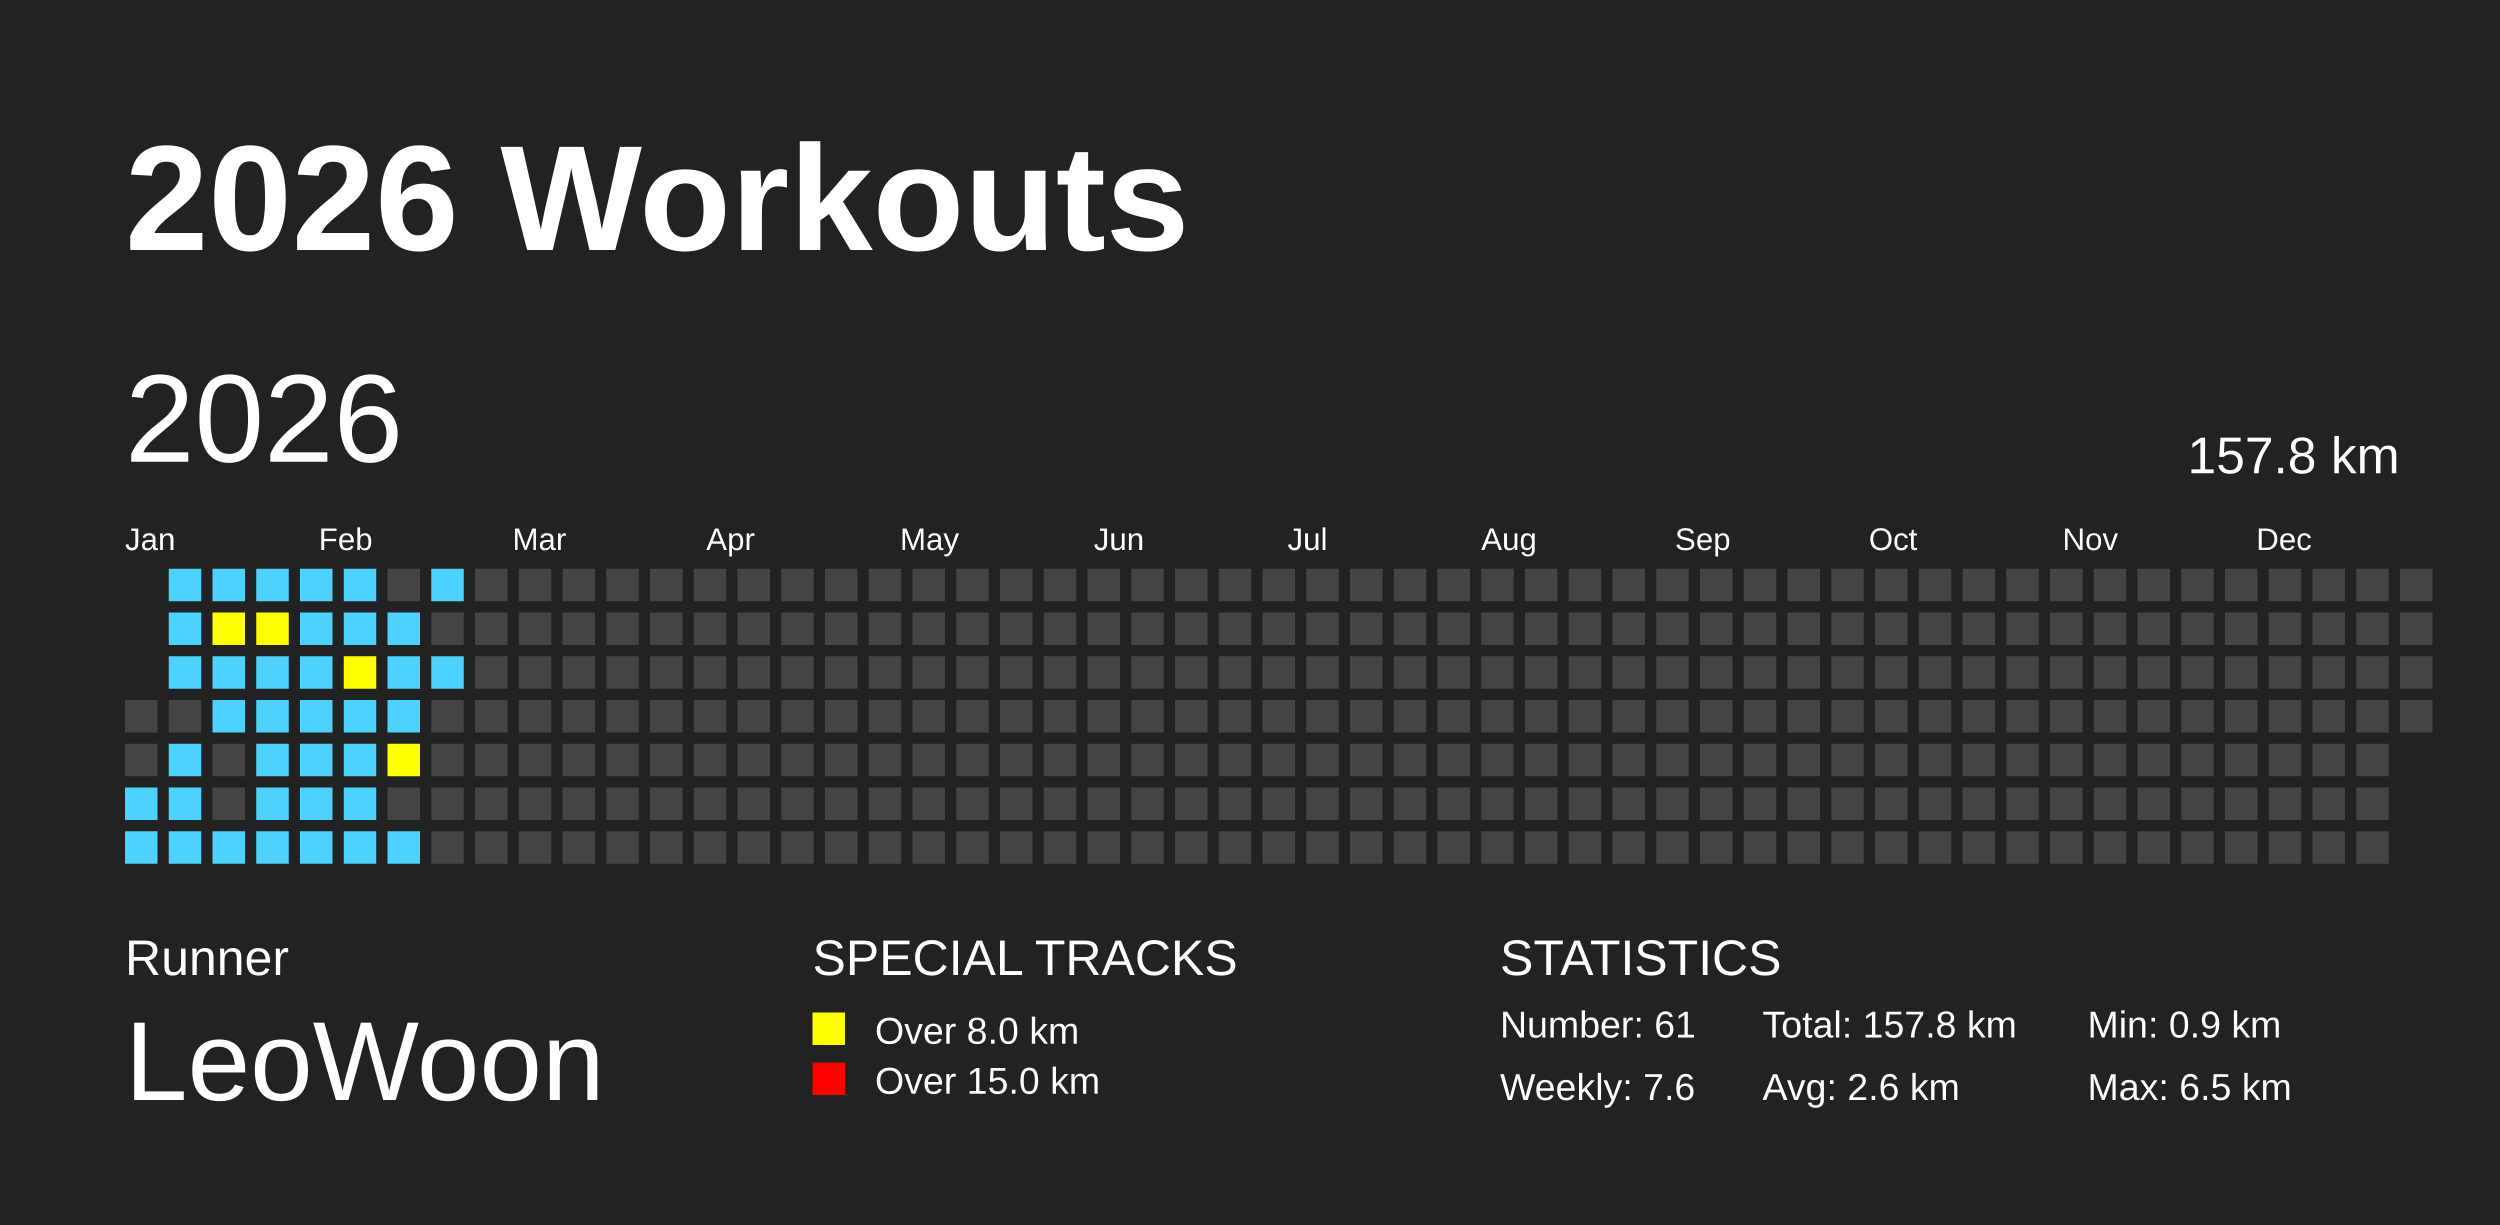
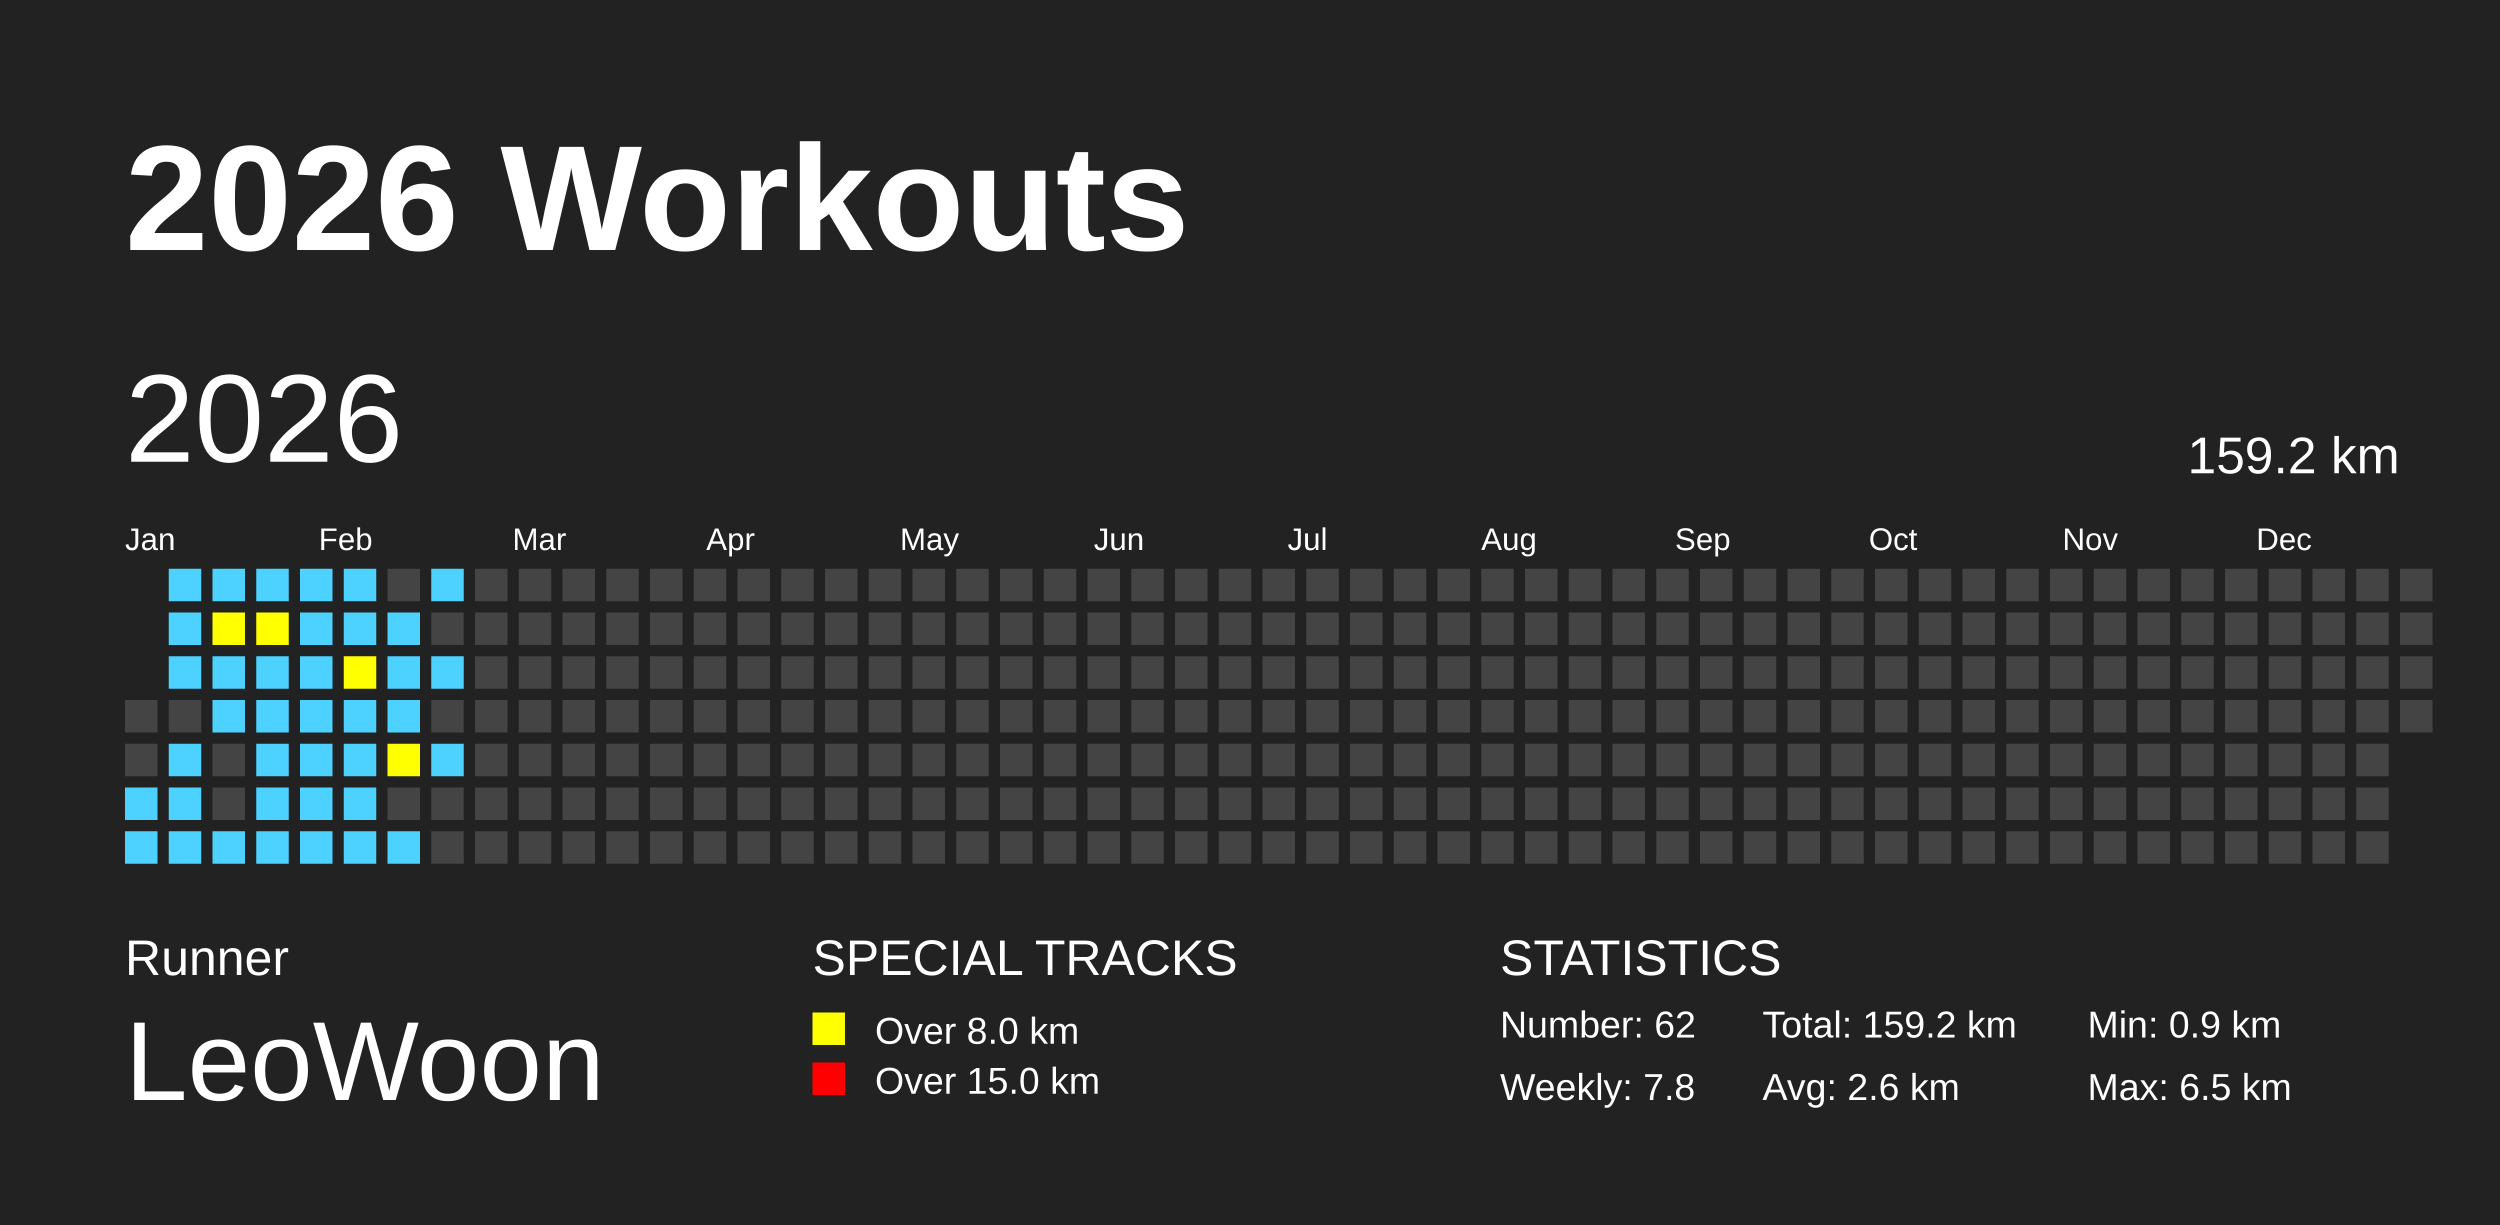
<svg xmlns="http://www.w3.org/2000/svg" baseProfile="full" height="98mm" version="1.1" viewBox="0,0,200,98" width="200mm">
  <defs />
  <rect fill="#222222" height="98" width="200" x="0" y="0" />
  <text fill="#FFFFFF" style="font-size:12px; font-family:Arial; font-weight:bold;" x="10" y="20">2026 Workouts</text>
  <text fill="#FFFFFF" style="font-size:4px; font-family:Arial" x="10" y="78">Runner</text>
  <text fill="#FFFFFF" style="font-size:9px; font-family:Arial" x="10" y="88">LeoWoon</text>
  <text fill="#FFFFFF" style="font-size:4px; font-family:Arial" x="65" y="78">SPECIAL TRACKS</text>
  <rect fill="yellow" height="2.6" width="2.6" x="65" y="81" />
  <text fill="#FFFFFF" style="font-size:3px; font-family:Arial" x="70" y="83.5">Over 8.0 km</text>
  <rect fill="red" height="2.6" width="2.6" x="65" y="85" />
  <text fill="#FFFFFF" style="font-size:3px; font-family:Arial" x="70" y="87.5">Over 15.0 km</text>
  <text fill="#FFFFFF" style="font-size:4px; font-family:Arial" x="120" y="78">STATISTICS</text>
-   <text fill="#FFFFFF" style="font-size:3px; font-family:Arial" x="120" y="83">Number: 61</text>
-   <text fill="#FFFFFF" style="font-size:3px; font-family:Arial" x="120" y="88">Weekly: 7.6</text>
-   <text fill="#FFFFFF" style="font-size:3px; font-family:Arial" x="141" y="83">Total: 157.8 km</text>
+   <text fill="#FFFFFF" style="font-size:3px; font-family:Arial" x="120" y="83">Number: 62</text>
+   <text fill="#FFFFFF" style="font-size:3px; font-family:Arial" x="120" y="88">Weekly: 7.8</text>
+   <text fill="#FFFFFF" style="font-size:3px; font-family:Arial" x="141" y="83">Total: 159.2 km</text>
  <text fill="#FFFFFF" style="font-size:3px; font-family:Arial" x="141" y="88">Avg: 2.6 km</text>
  <text fill="#FFFFFF" style="font-size:3px; font-family:Arial" x="167" y="83">Min: 0.9 km</text>
  <text fill="#FFFFFF" style="font-size:3px; font-family:Arial" x="167" y="88">Max: 6.5 km</text>
  <text dominant-baseline="hanging" fill="#FFFFFF" style="font-size:10.0px; font-family:Arial;" x="10" y="30">2026</text>
-   <text dominant-baseline="hanging" fill="#FFFFFF" style="font-size:4.125px; font-family:Arial;" x="175" y="35">157.8 km</text>
+   <text dominant-baseline="hanging" fill="#FFFFFF" style="font-size:4.125px; font-family:Arial;" x="175" y="35">159.2 km</text>
  <text fill="#FFFFFF" style="font-size:2.5px; font-family:Arial" x="10.0" y="44">Jan</text>
  <text fill="#FFFFFF" style="font-size:2.5px; font-family:Arial" x="25.5" y="44">Feb</text>
  <text fill="#FFFFFF" style="font-size:2.5px; font-family:Arial" x="41.0" y="44">Mar</text>
  <text fill="#FFFFFF" style="font-size:2.5px; font-family:Arial" x="56.5" y="44">Apr</text>
  <text fill="#FFFFFF" style="font-size:2.5px; font-family:Arial" x="72.0" y="44">May</text>
  <text fill="#FFFFFF" style="font-size:2.5px; font-family:Arial" x="87.5" y="44">Jun</text>
  <text fill="#FFFFFF" style="font-size:2.5px; font-family:Arial" x="103.0" y="44">Jul</text>
  <text fill="#FFFFFF" style="font-size:2.5px; font-family:Arial" x="118.5" y="44">Aug</text>
  <text fill="#FFFFFF" style="font-size:2.5px; font-family:Arial" x="134.0" y="44">Sep</text>
  <text fill="#FFFFFF" style="font-size:2.5px; font-family:Arial" x="149.5" y="44">Oct</text>
  <text fill="#FFFFFF" style="font-size:2.5px; font-family:Arial" x="165.0" y="44">Nov</text>
  <text fill="#FFFFFF" style="font-size:2.5px; font-family:Arial" x="180.5" y="44">Dec</text>
  <rect fill="#444444" height="2.6" width="2.6" x="10.0" y="56.0" />
  <rect fill="#444444" height="2.6" width="2.6" x="10.0" y="59.5" />
  <rect fill="#4DD2FF" height="2.6" width="2.6" x="10.0" y="63.0" />
  <rect fill="#4DD2FF" height="2.6" width="2.6" x="10.0" y="66.5" />
  <rect fill="#4DD2FF" height="2.6" width="2.6" x="13.5" y="45.5" />
  <rect fill="#4DD2FF" height="2.6" width="2.6" x="13.5" y="49.0" />
  <rect fill="#4DD2FF" height="2.6" width="2.6" x="13.5" y="52.5" />
  <rect fill="#444444" height="2.6" width="2.6" x="13.5" y="56.0" />
  <rect fill="#4DD2FF" height="2.6" width="2.6" x="13.5" y="59.5" />
  <rect fill="#4DD2FF" height="2.6" width="2.6" x="13.5" y="63.0" />
  <rect fill="#4DD2FF" height="2.6" width="2.6" x="13.5" y="66.5" />
  <rect fill="#4DD2FF" height="2.6" width="2.6" x="17.0" y="45.5" />
  <rect fill="yellow" height="2.6" width="2.6" x="17.0" y="49.0" />
  <rect fill="#4DD2FF" height="2.6" width="2.6" x="17.0" y="52.5" />
  <rect fill="#4DD2FF" height="2.6" width="2.6" x="17.0" y="56.0" />
  <rect fill="#444444" height="2.6" width="2.6" x="17.0" y="59.5" />
  <rect fill="#444444" height="2.6" width="2.6" x="17.0" y="63.0" />
  <rect fill="#4DD2FF" height="2.6" width="2.6" x="17.0" y="66.5" />
  <rect fill="#4DD2FF" height="2.6" width="2.6" x="20.5" y="45.5" />
  <rect fill="yellow" height="2.6" width="2.6" x="20.5" y="49.0" />
  <rect fill="#4DD2FF" height="2.6" width="2.6" x="20.5" y="52.5" />
  <rect fill="#4DD2FF" height="2.6" width="2.6" x="20.5" y="56.0" />
  <rect fill="#4DD2FF" height="2.6" width="2.6" x="20.5" y="59.5" />
  <rect fill="#4DD2FF" height="2.6" width="2.6" x="20.5" y="63.0" />
  <rect fill="#4DD2FF" height="2.6" width="2.6" x="20.5" y="66.5" />
  <rect fill="#4DD2FF" height="2.6" width="2.6" x="24.0" y="45.5" />
  <rect fill="#4DD2FF" height="2.6" width="2.6" x="24.0" y="49.0" />
  <rect fill="#4DD2FF" height="2.6" width="2.6" x="24.0" y="52.5" />
  <rect fill="#4DD2FF" height="2.6" width="2.6" x="24.0" y="56.0" />
  <rect fill="#4DD2FF" height="2.6" width="2.6" x="24.0" y="59.5" />
  <rect fill="#4DD2FF" height="2.6" width="2.6" x="24.0" y="63.0" />
  <rect fill="#4DD2FF" height="2.6" width="2.6" x="24.0" y="66.5" />
  <rect fill="#4DD2FF" height="2.6" width="2.6" x="27.5" y="45.5" />
  <rect fill="#4DD2FF" height="2.6" width="2.6" x="27.5" y="49.0" />
  <rect fill="yellow" height="2.6" width="2.6" x="27.5" y="52.5" />
  <rect fill="#4DD2FF" height="2.6" width="2.6" x="27.5" y="56.0" />
  <rect fill="#4DD2FF" height="2.6" width="2.6" x="27.5" y="59.5" />
  <rect fill="#4DD2FF" height="2.6" width="2.6" x="27.5" y="63.0" />
  <rect fill="#4DD2FF" height="2.6" width="2.6" x="27.5" y="66.5" />
  <rect fill="#444444" height="2.6" width="2.6" x="31.0" y="45.5" />
  <rect fill="#4DD2FF" height="2.6" width="2.6" x="31.0" y="49.0" />
  <rect fill="#4DD2FF" height="2.6" width="2.6" x="31.0" y="52.5" />
  <rect fill="#4DD2FF" height="2.6" width="2.6" x="31.0" y="56.0" />
  <rect fill="yellow" height="2.6" width="2.6" x="31.0" y="59.5" />
  <rect fill="#444444" height="2.6" width="2.6" x="31.0" y="63.0" />
  <rect fill="#4DD2FF" height="2.6" width="2.6" x="31.0" y="66.5" />
  <rect fill="#4DD2FF" height="2.6" width="2.6" x="34.5" y="45.5" />
  <rect fill="#444444" height="2.6" width="2.6" x="34.5" y="49.0" />
  <rect fill="#4DD2FF" height="2.6" width="2.6" x="34.5" y="52.5" />
  <rect fill="#444444" height="2.6" width="2.6" x="34.5" y="56.0" />
-   <rect fill="#444444" height="2.6" width="2.6" x="34.5" y="59.5" />
+   <rect fill="#4DD2FF" height="2.6" width="2.6" x="34.5" y="59.5" />
  <rect fill="#444444" height="2.6" width="2.6" x="34.5" y="63.0" />
  <rect fill="#444444" height="2.6" width="2.6" x="34.5" y="66.5" />
  <rect fill="#444444" height="2.6" width="2.6" x="38.0" y="45.5" />
  <rect fill="#444444" height="2.6" width="2.6" x="38.0" y="49.0" />
  <rect fill="#444444" height="2.6" width="2.6" x="38.0" y="52.5" />
  <rect fill="#444444" height="2.6" width="2.6" x="38.0" y="56.0" />
  <rect fill="#444444" height="2.6" width="2.6" x="38.0" y="59.5" />
  <rect fill="#444444" height="2.6" width="2.6" x="38.0" y="63.0" />
  <rect fill="#444444" height="2.6" width="2.6" x="38.0" y="66.5" />
  <rect fill="#444444" height="2.6" width="2.6" x="41.5" y="45.5" />
  <rect fill="#444444" height="2.6" width="2.6" x="41.5" y="49.0" />
  <rect fill="#444444" height="2.6" width="2.6" x="41.5" y="52.5" />
  <rect fill="#444444" height="2.6" width="2.6" x="41.5" y="56.0" />
  <rect fill="#444444" height="2.6" width="2.6" x="41.5" y="59.5" />
  <rect fill="#444444" height="2.6" width="2.6" x="41.5" y="63.0" />
  <rect fill="#444444" height="2.6" width="2.6" x="41.5" y="66.5" />
  <rect fill="#444444" height="2.6" width="2.6" x="45.0" y="45.5" />
  <rect fill="#444444" height="2.6" width="2.6" x="45.0" y="49.0" />
  <rect fill="#444444" height="2.6" width="2.6" x="45.0" y="52.5" />
  <rect fill="#444444" height="2.6" width="2.6" x="45.0" y="56.0" />
  <rect fill="#444444" height="2.6" width="2.6" x="45.0" y="59.5" />
  <rect fill="#444444" height="2.6" width="2.6" x="45.0" y="63.0" />
  <rect fill="#444444" height="2.6" width="2.6" x="45.0" y="66.5" />
  <rect fill="#444444" height="2.6" width="2.6" x="48.5" y="45.5" />
  <rect fill="#444444" height="2.6" width="2.6" x="48.5" y="49.0" />
  <rect fill="#444444" height="2.6" width="2.6" x="48.5" y="52.5" />
  <rect fill="#444444" height="2.6" width="2.6" x="48.5" y="56.0" />
  <rect fill="#444444" height="2.6" width="2.6" x="48.5" y="59.5" />
  <rect fill="#444444" height="2.6" width="2.6" x="48.5" y="63.0" />
  <rect fill="#444444" height="2.6" width="2.6" x="48.5" y="66.5" />
  <rect fill="#444444" height="2.6" width="2.6" x="52.0" y="45.5" />
  <rect fill="#444444" height="2.6" width="2.6" x="52.0" y="49.0" />
  <rect fill="#444444" height="2.6" width="2.6" x="52.0" y="52.5" />
  <rect fill="#444444" height="2.6" width="2.6" x="52.0" y="56.0" />
  <rect fill="#444444" height="2.6" width="2.6" x="52.0" y="59.5" />
  <rect fill="#444444" height="2.6" width="2.6" x="52.0" y="63.0" />
  <rect fill="#444444" height="2.6" width="2.6" x="52.0" y="66.5" />
  <rect fill="#444444" height="2.6" width="2.6" x="55.5" y="45.5" />
  <rect fill="#444444" height="2.6" width="2.6" x="55.5" y="49.0" />
  <rect fill="#444444" height="2.6" width="2.6" x="55.5" y="52.5" />
  <rect fill="#444444" height="2.6" width="2.6" x="55.5" y="56.0" />
  <rect fill="#444444" height="2.6" width="2.6" x="55.5" y="59.5" />
  <rect fill="#444444" height="2.6" width="2.6" x="55.5" y="63.0" />
  <rect fill="#444444" height="2.6" width="2.6" x="55.5" y="66.5" />
  <rect fill="#444444" height="2.6" width="2.6" x="59.0" y="45.5" />
  <rect fill="#444444" height="2.6" width="2.6" x="59.0" y="49.0" />
  <rect fill="#444444" height="2.6" width="2.6" x="59.0" y="52.5" />
  <rect fill="#444444" height="2.6" width="2.6" x="59.0" y="56.0" />
  <rect fill="#444444" height="2.6" width="2.6" x="59.0" y="59.5" />
  <rect fill="#444444" height="2.6" width="2.6" x="59.0" y="63.0" />
  <rect fill="#444444" height="2.6" width="2.6" x="59.0" y="66.5" />
  <rect fill="#444444" height="2.6" width="2.6" x="62.5" y="45.5" />
  <rect fill="#444444" height="2.6" width="2.6" x="62.5" y="49.0" />
  <rect fill="#444444" height="2.6" width="2.6" x="62.5" y="52.5" />
  <rect fill="#444444" height="2.6" width="2.6" x="62.5" y="56.0" />
  <rect fill="#444444" height="2.6" width="2.6" x="62.5" y="59.5" />
  <rect fill="#444444" height="2.6" width="2.6" x="62.5" y="63.0" />
  <rect fill="#444444" height="2.6" width="2.6" x="62.5" y="66.5" />
  <rect fill="#444444" height="2.6" width="2.6" x="66.0" y="45.5" />
  <rect fill="#444444" height="2.6" width="2.6" x="66.0" y="49.0" />
  <rect fill="#444444" height="2.6" width="2.6" x="66.0" y="52.5" />
  <rect fill="#444444" height="2.6" width="2.6" x="66.0" y="56.0" />
  <rect fill="#444444" height="2.6" width="2.6" x="66.0" y="59.5" />
  <rect fill="#444444" height="2.6" width="2.6" x="66.0" y="63.0" />
  <rect fill="#444444" height="2.6" width="2.6" x="66.0" y="66.5" />
  <rect fill="#444444" height="2.6" width="2.6" x="69.5" y="45.5" />
  <rect fill="#444444" height="2.6" width="2.6" x="69.5" y="49.0" />
  <rect fill="#444444" height="2.6" width="2.6" x="69.5" y="52.5" />
  <rect fill="#444444" height="2.6" width="2.6" x="69.5" y="56.0" />
  <rect fill="#444444" height="2.6" width="2.6" x="69.5" y="59.5" />
  <rect fill="#444444" height="2.6" width="2.6" x="69.5" y="63.0" />
  <rect fill="#444444" height="2.6" width="2.6" x="69.5" y="66.5" />
  <rect fill="#444444" height="2.6" width="2.6" x="73.0" y="45.5" />
  <rect fill="#444444" height="2.6" width="2.6" x="73.0" y="49.0" />
  <rect fill="#444444" height="2.6" width="2.6" x="73.0" y="52.5" />
  <rect fill="#444444" height="2.6" width="2.6" x="73.0" y="56.0" />
  <rect fill="#444444" height="2.6" width="2.6" x="73.0" y="59.5" />
  <rect fill="#444444" height="2.6" width="2.6" x="73.0" y="63.0" />
  <rect fill="#444444" height="2.6" width="2.6" x="73.0" y="66.5" />
  <rect fill="#444444" height="2.6" width="2.6" x="76.5" y="45.5" />
  <rect fill="#444444" height="2.6" width="2.6" x="76.5" y="49.0" />
  <rect fill="#444444" height="2.6" width="2.6" x="76.5" y="52.5" />
  <rect fill="#444444" height="2.6" width="2.6" x="76.5" y="56.0" />
  <rect fill="#444444" height="2.6" width="2.6" x="76.5" y="59.5" />
  <rect fill="#444444" height="2.6" width="2.6" x="76.5" y="63.0" />
  <rect fill="#444444" height="2.6" width="2.6" x="76.5" y="66.5" />
  <rect fill="#444444" height="2.6" width="2.6" x="80.0" y="45.5" />
  <rect fill="#444444" height="2.6" width="2.6" x="80.0" y="49.0" />
  <rect fill="#444444" height="2.6" width="2.6" x="80.0" y="52.5" />
  <rect fill="#444444" height="2.6" width="2.6" x="80.0" y="56.0" />
  <rect fill="#444444" height="2.6" width="2.6" x="80.0" y="59.5" />
  <rect fill="#444444" height="2.6" width="2.6" x="80.0" y="63.0" />
  <rect fill="#444444" height="2.6" width="2.6" x="80.0" y="66.5" />
  <rect fill="#444444" height="2.6" width="2.6" x="83.5" y="45.5" />
  <rect fill="#444444" height="2.6" width="2.6" x="83.5" y="49.0" />
  <rect fill="#444444" height="2.6" width="2.6" x="83.5" y="52.5" />
  <rect fill="#444444" height="2.6" width="2.6" x="83.5" y="56.0" />
  <rect fill="#444444" height="2.6" width="2.6" x="83.5" y="59.5" />
  <rect fill="#444444" height="2.6" width="2.6" x="83.5" y="63.0" />
  <rect fill="#444444" height="2.6" width="2.6" x="83.5" y="66.5" />
  <rect fill="#444444" height="2.6" width="2.6" x="87.0" y="45.5" />
  <rect fill="#444444" height="2.6" width="2.6" x="87.0" y="49.0" />
  <rect fill="#444444" height="2.6" width="2.6" x="87.0" y="52.5" />
  <rect fill="#444444" height="2.6" width="2.6" x="87.0" y="56.0" />
  <rect fill="#444444" height="2.6" width="2.6" x="87.0" y="59.5" />
  <rect fill="#444444" height="2.6" width="2.6" x="87.0" y="63.0" />
  <rect fill="#444444" height="2.6" width="2.6" x="87.0" y="66.5" />
  <rect fill="#444444" height="2.6" width="2.6" x="90.5" y="45.5" />
  <rect fill="#444444" height="2.6" width="2.6" x="90.5" y="49.0" />
  <rect fill="#444444" height="2.6" width="2.6" x="90.5" y="52.5" />
  <rect fill="#444444" height="2.6" width="2.6" x="90.5" y="56.0" />
  <rect fill="#444444" height="2.6" width="2.6" x="90.5" y="59.5" />
  <rect fill="#444444" height="2.6" width="2.6" x="90.5" y="63.0" />
  <rect fill="#444444" height="2.6" width="2.6" x="90.5" y="66.5" />
  <rect fill="#444444" height="2.6" width="2.6" x="94.0" y="45.5" />
  <rect fill="#444444" height="2.6" width="2.6" x="94.0" y="49.0" />
  <rect fill="#444444" height="2.6" width="2.6" x="94.0" y="52.5" />
  <rect fill="#444444" height="2.6" width="2.6" x="94.0" y="56.0" />
  <rect fill="#444444" height="2.6" width="2.6" x="94.0" y="59.5" />
  <rect fill="#444444" height="2.6" width="2.6" x="94.0" y="63.0" />
  <rect fill="#444444" height="2.6" width="2.6" x="94.0" y="66.5" />
  <rect fill="#444444" height="2.6" width="2.6" x="97.5" y="45.5" />
  <rect fill="#444444" height="2.6" width="2.6" x="97.5" y="49.0" />
  <rect fill="#444444" height="2.6" width="2.6" x="97.5" y="52.5" />
  <rect fill="#444444" height="2.6" width="2.6" x="97.5" y="56.0" />
  <rect fill="#444444" height="2.6" width="2.6" x="97.5" y="59.5" />
  <rect fill="#444444" height="2.6" width="2.6" x="97.5" y="63.0" />
  <rect fill="#444444" height="2.6" width="2.6" x="97.5" y="66.5" />
  <rect fill="#444444" height="2.6" width="2.6" x="101.0" y="45.5" />
  <rect fill="#444444" height="2.6" width="2.6" x="101.0" y="49.0" />
  <rect fill="#444444" height="2.6" width="2.6" x="101.0" y="52.5" />
  <rect fill="#444444" height="2.6" width="2.6" x="101.0" y="56.0" />
  <rect fill="#444444" height="2.6" width="2.6" x="101.0" y="59.5" />
  <rect fill="#444444" height="2.6" width="2.6" x="101.0" y="63.0" />
  <rect fill="#444444" height="2.6" width="2.6" x="101.0" y="66.5" />
  <rect fill="#444444" height="2.6" width="2.6" x="104.5" y="45.5" />
  <rect fill="#444444" height="2.6" width="2.6" x="104.5" y="49.0" />
  <rect fill="#444444" height="2.6" width="2.6" x="104.5" y="52.5" />
  <rect fill="#444444" height="2.6" width="2.6" x="104.5" y="56.0" />
  <rect fill="#444444" height="2.6" width="2.6" x="104.5" y="59.5" />
  <rect fill="#444444" height="2.6" width="2.6" x="104.5" y="63.0" />
  <rect fill="#444444" height="2.6" width="2.6" x="104.5" y="66.5" />
  <rect fill="#444444" height="2.6" width="2.6" x="108.0" y="45.5" />
  <rect fill="#444444" height="2.6" width="2.6" x="108.0" y="49.0" />
  <rect fill="#444444" height="2.6" width="2.6" x="108.0" y="52.5" />
  <rect fill="#444444" height="2.6" width="2.6" x="108.0" y="56.0" />
  <rect fill="#444444" height="2.6" width="2.6" x="108.0" y="59.5" />
  <rect fill="#444444" height="2.6" width="2.6" x="108.0" y="63.0" />
  <rect fill="#444444" height="2.6" width="2.6" x="108.0" y="66.5" />
  <rect fill="#444444" height="2.6" width="2.6" x="111.5" y="45.5" />
  <rect fill="#444444" height="2.6" width="2.6" x="111.5" y="49.0" />
  <rect fill="#444444" height="2.6" width="2.6" x="111.5" y="52.5" />
  <rect fill="#444444" height="2.6" width="2.6" x="111.5" y="56.0" />
  <rect fill="#444444" height="2.6" width="2.6" x="111.5" y="59.5" />
  <rect fill="#444444" height="2.6" width="2.6" x="111.5" y="63.0" />
  <rect fill="#444444" height="2.6" width="2.6" x="111.5" y="66.5" />
  <rect fill="#444444" height="2.6" width="2.6" x="115.0" y="45.5" />
  <rect fill="#444444" height="2.6" width="2.6" x="115.0" y="49.0" />
  <rect fill="#444444" height="2.6" width="2.6" x="115.0" y="52.5" />
  <rect fill="#444444" height="2.6" width="2.6" x="115.0" y="56.0" />
  <rect fill="#444444" height="2.6" width="2.6" x="115.0" y="59.5" />
  <rect fill="#444444" height="2.6" width="2.6" x="115.0" y="63.0" />
  <rect fill="#444444" height="2.6" width="2.6" x="115.0" y="66.5" />
  <rect fill="#444444" height="2.6" width="2.6" x="118.5" y="45.5" />
  <rect fill="#444444" height="2.6" width="2.6" x="118.5" y="49.0" />
  <rect fill="#444444" height="2.6" width="2.6" x="118.5" y="52.5" />
  <rect fill="#444444" height="2.6" width="2.6" x="118.5" y="56.0" />
  <rect fill="#444444" height="2.6" width="2.6" x="118.5" y="59.5" />
  <rect fill="#444444" height="2.6" width="2.6" x="118.5" y="63.0" />
  <rect fill="#444444" height="2.6" width="2.6" x="118.5" y="66.5" />
  <rect fill="#444444" height="2.6" width="2.6" x="122.0" y="45.5" />
  <rect fill="#444444" height="2.6" width="2.6" x="122.0" y="49.0" />
  <rect fill="#444444" height="2.6" width="2.6" x="122.0" y="52.5" />
  <rect fill="#444444" height="2.6" width="2.6" x="122.0" y="56.0" />
  <rect fill="#444444" height="2.6" width="2.6" x="122.0" y="59.5" />
  <rect fill="#444444" height="2.6" width="2.6" x="122.0" y="63.0" />
  <rect fill="#444444" height="2.6" width="2.6" x="122.0" y="66.5" />
  <rect fill="#444444" height="2.6" width="2.6" x="125.5" y="45.5" />
  <rect fill="#444444" height="2.6" width="2.6" x="125.5" y="49.0" />
  <rect fill="#444444" height="2.6" width="2.6" x="125.5" y="52.5" />
  <rect fill="#444444" height="2.6" width="2.6" x="125.5" y="56.0" />
  <rect fill="#444444" height="2.6" width="2.6" x="125.5" y="59.5" />
  <rect fill="#444444" height="2.6" width="2.6" x="125.5" y="63.0" />
  <rect fill="#444444" height="2.6" width="2.6" x="125.5" y="66.5" />
  <rect fill="#444444" height="2.6" width="2.6" x="129.0" y="45.5" />
  <rect fill="#444444" height="2.6" width="2.6" x="129.0" y="49.0" />
  <rect fill="#444444" height="2.6" width="2.6" x="129.0" y="52.5" />
  <rect fill="#444444" height="2.6" width="2.6" x="129.0" y="56.0" />
  <rect fill="#444444" height="2.6" width="2.6" x="129.0" y="59.5" />
  <rect fill="#444444" height="2.6" width="2.6" x="129.0" y="63.0" />
  <rect fill="#444444" height="2.6" width="2.6" x="129.0" y="66.5" />
  <rect fill="#444444" height="2.6" width="2.6" x="132.5" y="45.5" />
  <rect fill="#444444" height="2.6" width="2.6" x="132.5" y="49.0" />
  <rect fill="#444444" height="2.6" width="2.6" x="132.5" y="52.5" />
  <rect fill="#444444" height="2.6" width="2.6" x="132.5" y="56.0" />
  <rect fill="#444444" height="2.6" width="2.6" x="132.5" y="59.5" />
  <rect fill="#444444" height="2.6" width="2.6" x="132.5" y="63.0" />
  <rect fill="#444444" height="2.6" width="2.6" x="132.5" y="66.5" />
  <rect fill="#444444" height="2.6" width="2.6" x="136.0" y="45.5" />
  <rect fill="#444444" height="2.6" width="2.6" x="136.0" y="49.0" />
  <rect fill="#444444" height="2.6" width="2.6" x="136.0" y="52.5" />
  <rect fill="#444444" height="2.6" width="2.6" x="136.0" y="56.0" />
  <rect fill="#444444" height="2.6" width="2.6" x="136.0" y="59.5" />
  <rect fill="#444444" height="2.6" width="2.6" x="136.0" y="63.0" />
  <rect fill="#444444" height="2.6" width="2.6" x="136.0" y="66.5" />
  <rect fill="#444444" height="2.6" width="2.6" x="139.5" y="45.5" />
  <rect fill="#444444" height="2.6" width="2.6" x="139.5" y="49.0" />
  <rect fill="#444444" height="2.6" width="2.6" x="139.5" y="52.5" />
  <rect fill="#444444" height="2.6" width="2.6" x="139.5" y="56.0" />
  <rect fill="#444444" height="2.6" width="2.6" x="139.5" y="59.5" />
  <rect fill="#444444" height="2.6" width="2.6" x="139.5" y="63.0" />
  <rect fill="#444444" height="2.6" width="2.6" x="139.5" y="66.5" />
  <rect fill="#444444" height="2.6" width="2.6" x="143.0" y="45.5" />
  <rect fill="#444444" height="2.6" width="2.6" x="143.0" y="49.0" />
  <rect fill="#444444" height="2.6" width="2.6" x="143.0" y="52.5" />
  <rect fill="#444444" height="2.6" width="2.6" x="143.0" y="56.0" />
  <rect fill="#444444" height="2.6" width="2.6" x="143.0" y="59.5" />
  <rect fill="#444444" height="2.6" width="2.6" x="143.0" y="63.0" />
  <rect fill="#444444" height="2.6" width="2.6" x="143.0" y="66.5" />
  <rect fill="#444444" height="2.6" width="2.6" x="146.5" y="45.5" />
  <rect fill="#444444" height="2.6" width="2.6" x="146.5" y="49.0" />
  <rect fill="#444444" height="2.6" width="2.6" x="146.5" y="52.5" />
  <rect fill="#444444" height="2.6" width="2.6" x="146.5" y="56.0" />
  <rect fill="#444444" height="2.6" width="2.6" x="146.5" y="59.5" />
  <rect fill="#444444" height="2.6" width="2.6" x="146.5" y="63.0" />
  <rect fill="#444444" height="2.6" width="2.6" x="146.5" y="66.5" />
  <rect fill="#444444" height="2.6" width="2.6" x="150.0" y="45.5" />
  <rect fill="#444444" height="2.6" width="2.6" x="150.0" y="49.0" />
  <rect fill="#444444" height="2.6" width="2.6" x="150.0" y="52.5" />
  <rect fill="#444444" height="2.6" width="2.6" x="150.0" y="56.0" />
  <rect fill="#444444" height="2.6" width="2.6" x="150.0" y="59.5" />
  <rect fill="#444444" height="2.6" width="2.6" x="150.0" y="63.0" />
  <rect fill="#444444" height="2.6" width="2.6" x="150.0" y="66.5" />
  <rect fill="#444444" height="2.6" width="2.6" x="153.5" y="45.5" />
  <rect fill="#444444" height="2.6" width="2.6" x="153.5" y="49.0" />
  <rect fill="#444444" height="2.6" width="2.6" x="153.5" y="52.5" />
  <rect fill="#444444" height="2.6" width="2.6" x="153.5" y="56.0" />
  <rect fill="#444444" height="2.6" width="2.6" x="153.5" y="59.5" />
  <rect fill="#444444" height="2.6" width="2.6" x="153.5" y="63.0" />
  <rect fill="#444444" height="2.6" width="2.6" x="153.5" y="66.5" />
  <rect fill="#444444" height="2.6" width="2.6" x="157.0" y="45.5" />
  <rect fill="#444444" height="2.6" width="2.6" x="157.0" y="49.0" />
  <rect fill="#444444" height="2.6" width="2.6" x="157.0" y="52.5" />
  <rect fill="#444444" height="2.6" width="2.6" x="157.0" y="56.0" />
  <rect fill="#444444" height="2.6" width="2.6" x="157.0" y="59.5" />
  <rect fill="#444444" height="2.6" width="2.6" x="157.0" y="63.0" />
  <rect fill="#444444" height="2.6" width="2.6" x="157.0" y="66.5" />
  <rect fill="#444444" height="2.6" width="2.6" x="160.5" y="45.5" />
  <rect fill="#444444" height="2.6" width="2.6" x="160.5" y="49.0" />
  <rect fill="#444444" height="2.6" width="2.6" x="160.5" y="52.5" />
  <rect fill="#444444" height="2.6" width="2.6" x="160.5" y="56.0" />
  <rect fill="#444444" height="2.6" width="2.6" x="160.5" y="59.5" />
  <rect fill="#444444" height="2.6" width="2.6" x="160.5" y="63.0" />
  <rect fill="#444444" height="2.6" width="2.6" x="160.5" y="66.5" />
  <rect fill="#444444" height="2.6" width="2.6" x="164.0" y="45.5" />
  <rect fill="#444444" height="2.6" width="2.6" x="164.0" y="49.0" />
  <rect fill="#444444" height="2.6" width="2.6" x="164.0" y="52.5" />
  <rect fill="#444444" height="2.6" width="2.6" x="164.0" y="56.0" />
  <rect fill="#444444" height="2.6" width="2.6" x="164.0" y="59.5" />
  <rect fill="#444444" height="2.6" width="2.6" x="164.0" y="63.0" />
  <rect fill="#444444" height="2.6" width="2.6" x="164.0" y="66.5" />
  <rect fill="#444444" height="2.6" width="2.6" x="167.5" y="45.5" />
  <rect fill="#444444" height="2.6" width="2.6" x="167.5" y="49.0" />
  <rect fill="#444444" height="2.6" width="2.6" x="167.5" y="52.5" />
  <rect fill="#444444" height="2.6" width="2.6" x="167.5" y="56.0" />
  <rect fill="#444444" height="2.6" width="2.6" x="167.5" y="59.5" />
  <rect fill="#444444" height="2.6" width="2.6" x="167.5" y="63.0" />
  <rect fill="#444444" height="2.6" width="2.6" x="167.5" y="66.5" />
  <rect fill="#444444" height="2.6" width="2.6" x="171.0" y="45.5" />
  <rect fill="#444444" height="2.6" width="2.6" x="171.0" y="49.0" />
  <rect fill="#444444" height="2.6" width="2.6" x="171.0" y="52.5" />
  <rect fill="#444444" height="2.6" width="2.6" x="171.0" y="56.0" />
  <rect fill="#444444" height="2.6" width="2.6" x="171.0" y="59.5" />
  <rect fill="#444444" height="2.6" width="2.6" x="171.0" y="63.0" />
  <rect fill="#444444" height="2.6" width="2.6" x="171.0" y="66.5" />
  <rect fill="#444444" height="2.6" width="2.6" x="174.5" y="45.5" />
  <rect fill="#444444" height="2.6" width="2.6" x="174.5" y="49.0" />
  <rect fill="#444444" height="2.6" width="2.6" x="174.5" y="52.5" />
  <rect fill="#444444" height="2.6" width="2.6" x="174.5" y="56.0" />
  <rect fill="#444444" height="2.6" width="2.6" x="174.5" y="59.5" />
  <rect fill="#444444" height="2.6" width="2.6" x="174.5" y="63.0" />
  <rect fill="#444444" height="2.6" width="2.6" x="174.5" y="66.5" />
  <rect fill="#444444" height="2.6" width="2.6" x="178.0" y="45.5" />
  <rect fill="#444444" height="2.6" width="2.6" x="178.0" y="49.0" />
  <rect fill="#444444" height="2.6" width="2.6" x="178.0" y="52.5" />
  <rect fill="#444444" height="2.6" width="2.6" x="178.0" y="56.0" />
  <rect fill="#444444" height="2.6" width="2.6" x="178.0" y="59.5" />
  <rect fill="#444444" height="2.6" width="2.6" x="178.0" y="63.0" />
  <rect fill="#444444" height="2.6" width="2.6" x="178.0" y="66.5" />
  <rect fill="#444444" height="2.6" width="2.6" x="181.5" y="45.5" />
  <rect fill="#444444" height="2.6" width="2.6" x="181.5" y="49.0" />
  <rect fill="#444444" height="2.6" width="2.6" x="181.5" y="52.5" />
  <rect fill="#444444" height="2.6" width="2.6" x="181.5" y="56.0" />
  <rect fill="#444444" height="2.6" width="2.6" x="181.5" y="59.5" />
  <rect fill="#444444" height="2.6" width="2.6" x="181.5" y="63.0" />
  <rect fill="#444444" height="2.6" width="2.6" x="181.5" y="66.5" />
  <rect fill="#444444" height="2.6" width="2.6" x="185.0" y="45.5" />
  <rect fill="#444444" height="2.6" width="2.6" x="185.0" y="49.0" />
  <rect fill="#444444" height="2.6" width="2.6" x="185.0" y="52.5" />
  <rect fill="#444444" height="2.6" width="2.6" x="185.0" y="56.0" />
  <rect fill="#444444" height="2.6" width="2.6" x="185.0" y="59.5" />
  <rect fill="#444444" height="2.6" width="2.6" x="185.0" y="63.0" />
  <rect fill="#444444" height="2.6" width="2.6" x="185.0" y="66.5" />
  <rect fill="#444444" height="2.6" width="2.6" x="188.5" y="45.5" />
  <rect fill="#444444" height="2.6" width="2.6" x="188.5" y="49.0" />
  <rect fill="#444444" height="2.6" width="2.6" x="188.5" y="52.5" />
  <rect fill="#444444" height="2.6" width="2.6" x="188.5" y="56.0" />
  <rect fill="#444444" height="2.6" width="2.6" x="188.5" y="59.5" />
  <rect fill="#444444" height="2.6" width="2.6" x="188.5" y="63.0" />
  <rect fill="#444444" height="2.6" width="2.6" x="188.5" y="66.5" />
  <rect fill="#444444" height="2.6" width="2.6" x="192.0" y="45.5" />
  <rect fill="#444444" height="2.6" width="2.6" x="192.0" y="49.0" />
  <rect fill="#444444" height="2.6" width="2.6" x="192.0" y="52.5" />
  <rect fill="#444444" height="2.6" width="2.6" x="192.0" y="56.0" />
</svg>
